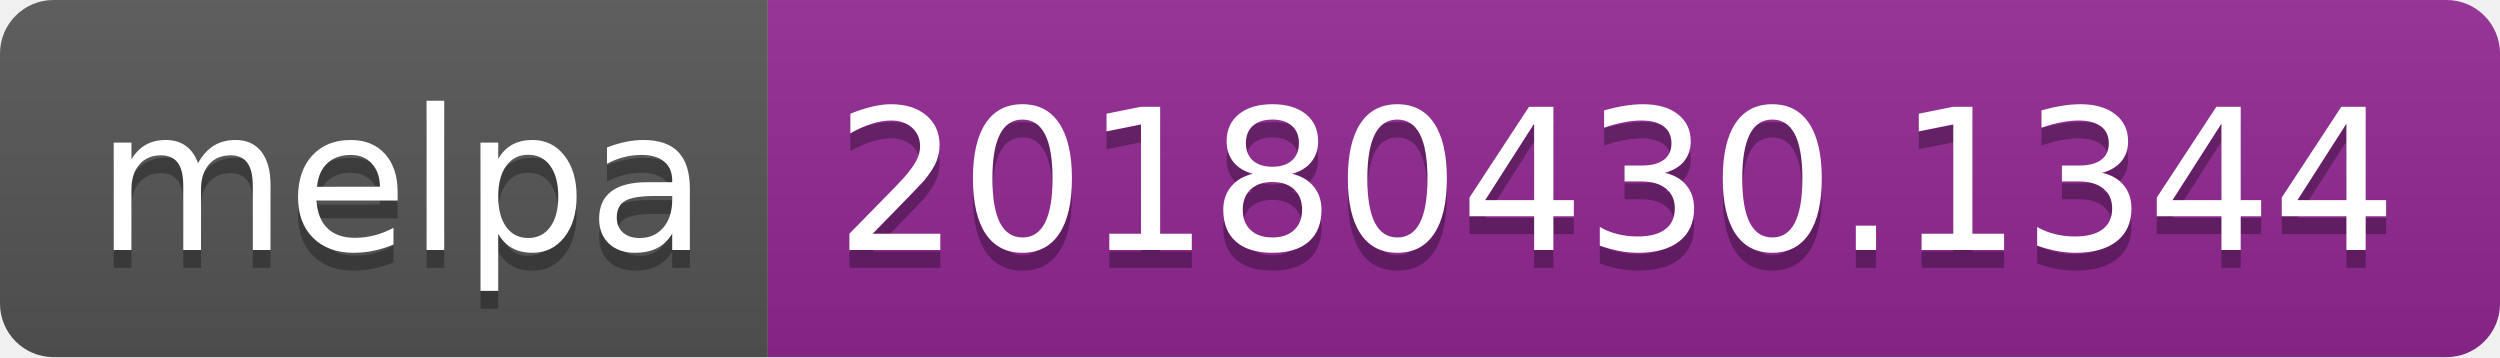
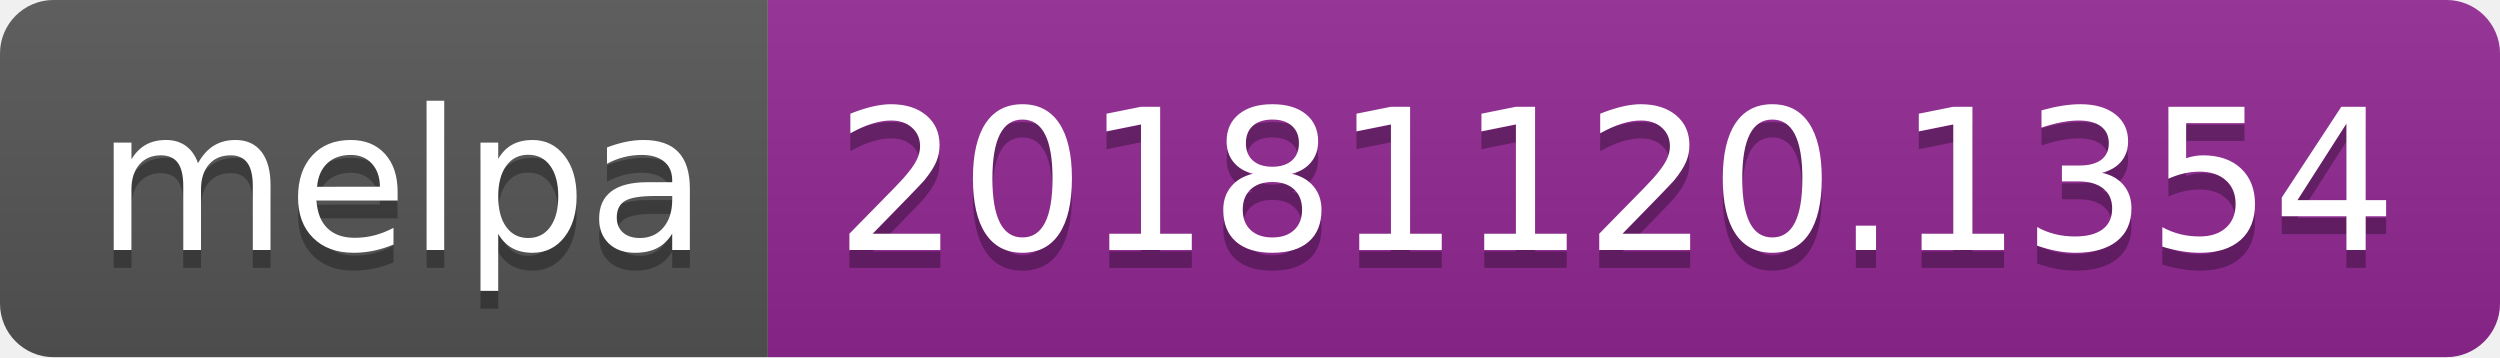
<svg xmlns="http://www.w3.org/2000/svg" width="140" height="20">
  <linearGradient id="b" x2="0" y2="100%">
    <stop offset="0" stop-color="#bbb" stop-opacity=".1" />
    <stop offset="1" stop-opacity=".1" />
  </linearGradient>
  <clipPath id="a">
    <rect width="140" height="20" rx="3" fill="#fff" />
  </clipPath>
  <g clip-path="url(#a)">
    <path fill="#555" d="M0 0h43v20H0z" />
    <path fill="#922793" d="M43 0h97v20H43z" />
    <path fill="url(#b)" d="M0 0h140v20H0z" />
  </g>
  <g fill="#fff" text-anchor="middle" font-family="DejaVu Sans,Verdana,Geneva,sans-serif" font-size="110">
    <text x="225" y="150" fill="#010101" fill-opacity=".3" transform="scale(.1)" textLength="330">melpa</text>
    <text x="225" y="140" transform="scale(.1)" textLength="330">melpa</text>
-     <text x="905" y="150" fill="#010101" fill-opacity=".3" transform="scale(.1)" textLength="870">20180430.1344</text>
-     <text x="905" y="140" transform="scale(.1)" textLength="870">20180430.1344</text>
+     <text x="905" y="150" fill="#010101" fill-opacity=".3" transform="scale(.1)" textLength="870">20181120.1354</text>
+     <text x="905" y="140" transform="scale(.1)" textLength="870">20181120.1354</text>
  </g>
</svg>
